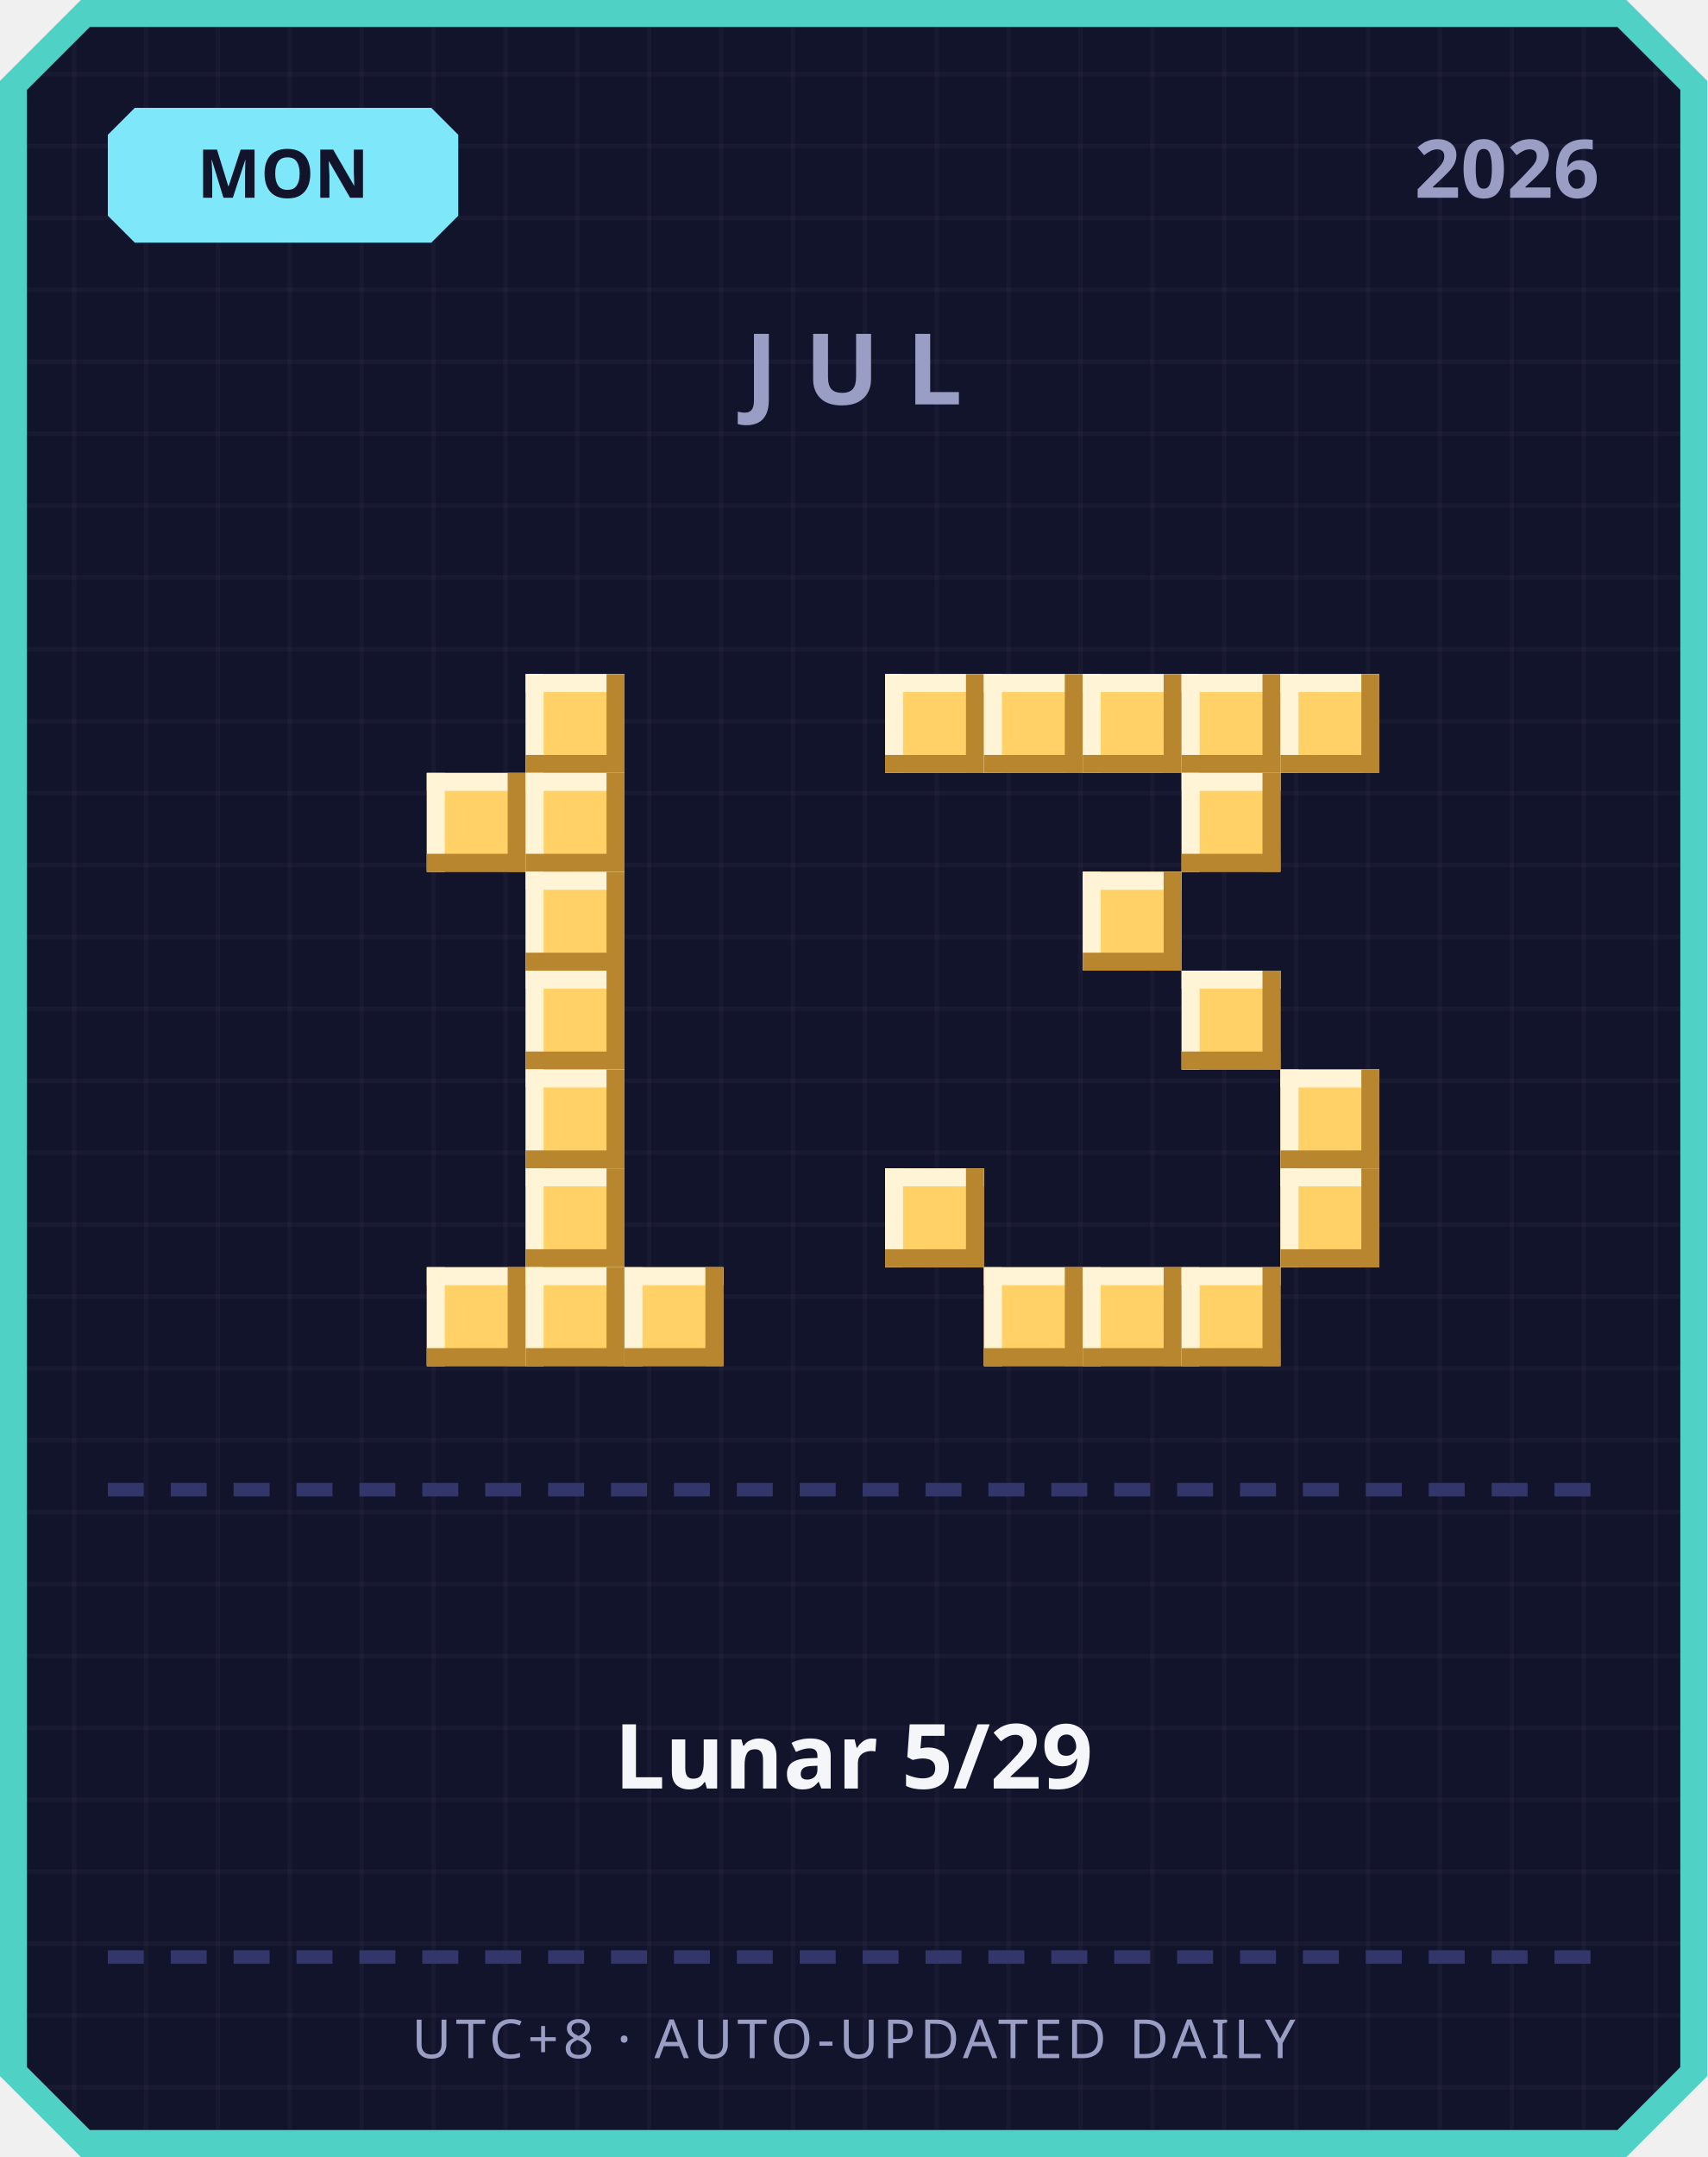
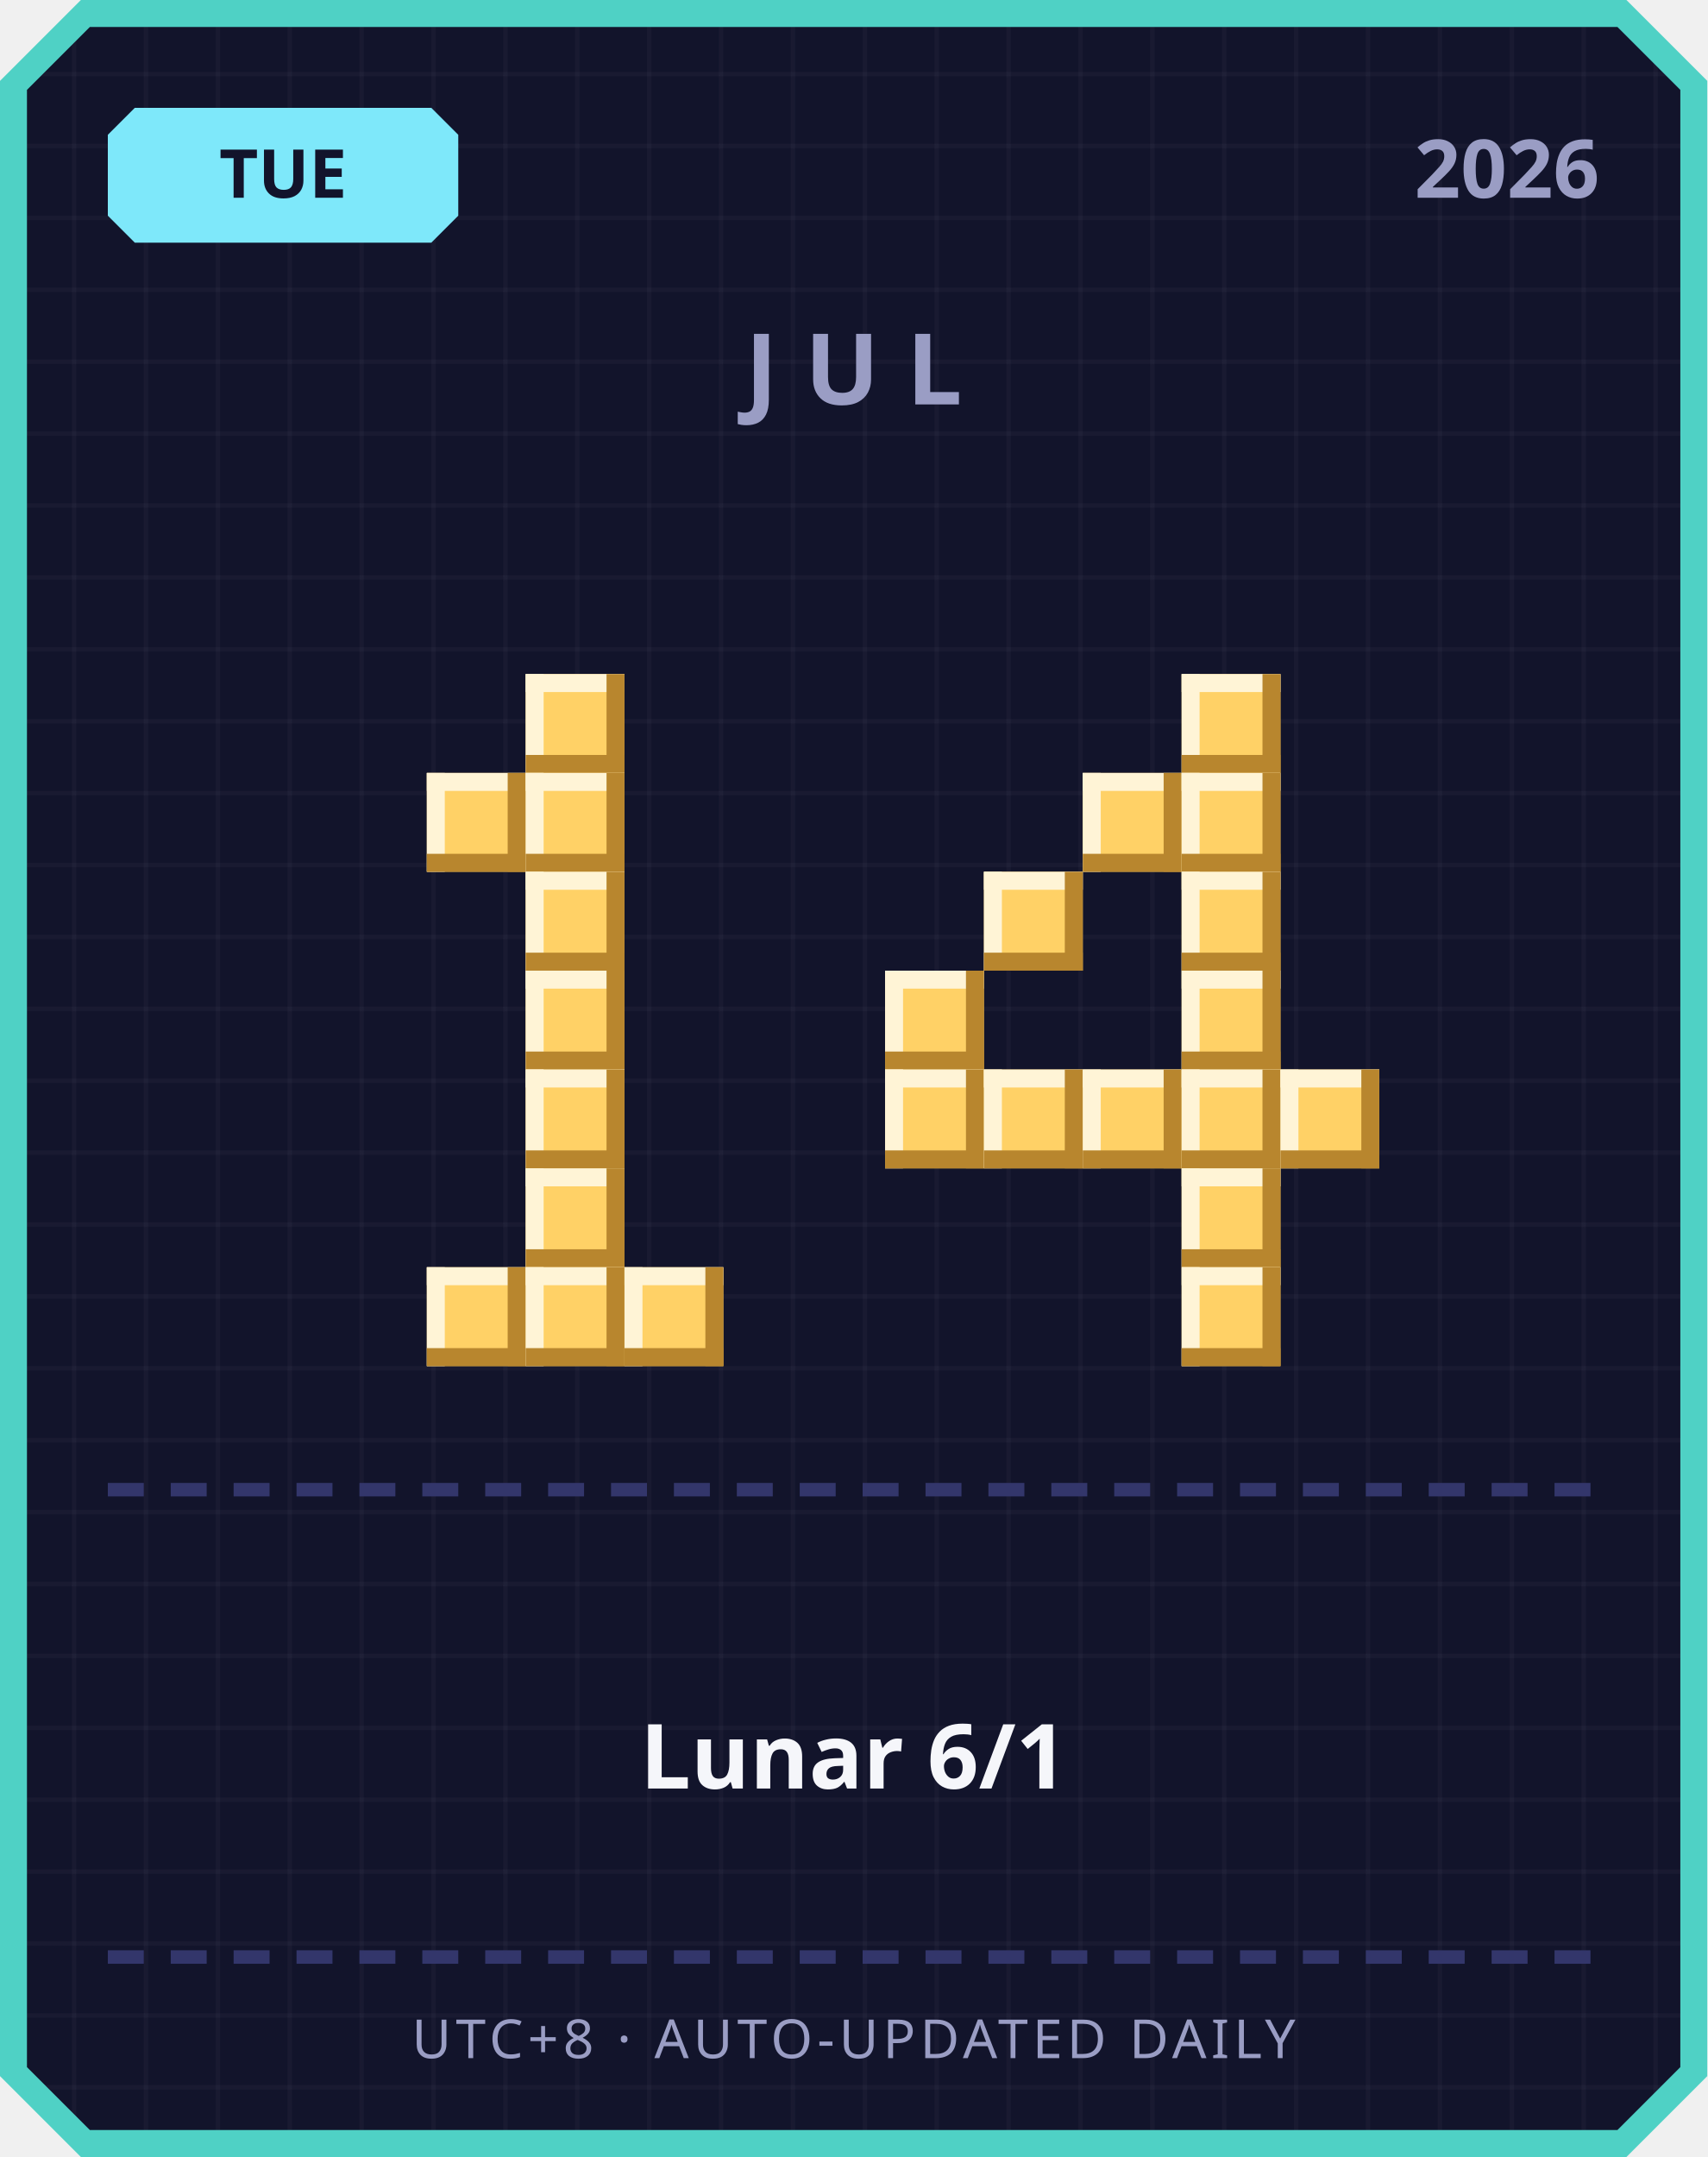
<svg xmlns="http://www.w3.org/2000/svg" width="380" height="480" viewBox="0 0 380 480">
  <defs>
    <pattern id="grid" width="16" height="16" patternUnits="userSpaceOnUse">
      <rect width="16" height="16" fill="#12142b" />
      <rect width="1" height="16" fill="#ffffff" opacity="0.03" />
      <rect width="16" height="1" fill="#ffffff" opacity="0.03" />
    </pattern>
  </defs>
  <path d="M 18,0 L 362,0 L 380,18 L 380,462 L 362,480 L 18,480 L 0,462 L 0,18 Z" fill="#4fd1c5" />
  <path d="M 20,6 L 360,6 L 374,20 L 374,460 L 360,474 L 20,474 L 6,460 L 6,20 Z" fill="url(#grid)" />
  <path d="M 30,24 L 96,24 L 102,30 L 102,48 L 96,54 L 30,54 L 24,48 L 24,30 Z" fill="#7ee8fa" />
-   <text x="63" y="44" text-anchor="middle" font-family="'Segoe UI', sans-serif" font-size="15" font-weight="700" fill="#12142b">MON</text>
+   <text x="63" y="44" text-anchor="middle" font-family="'Segoe UI', sans-serif" font-size="15" font-weight="700" fill="#12142b">TUE</text>
  <text x="356" y="44" text-anchor="end" font-family="'Segoe UI', sans-serif" font-size="18" font-weight="700" fill="#9a9dc4">2026</text>
  <text x="190" y="90" text-anchor="middle" font-family="'Segoe UI', sans-serif" font-size="22" font-weight="700" letter-spacing="6" fill="#9a9dc4">JUL</text>
  <rect x="117" y="150" width="22" height="22" fill="#ffd166" />
  <rect x="117" y="150" width="22" height="4" fill="#fff4d6" />
  <rect x="117" y="150" width="4" height="22" fill="#fff4d6" />
  <rect x="117" y="168" width="22" height="4" fill="#b8862e" />
  <rect x="135" y="150" width="4" height="22" fill="#b8862e" />
  <rect x="95" y="172" width="22" height="22" fill="#ffd166" />
  <rect x="95" y="172" width="22" height="4" fill="#fff4d6" />
  <rect x="95" y="172" width="4" height="22" fill="#fff4d6" />
  <rect x="95" y="190" width="22" height="4" fill="#b8862e" />
  <rect x="113" y="172" width="4" height="22" fill="#b8862e" />
  <rect x="117" y="172" width="22" height="22" fill="#ffd166" />
  <rect x="117" y="172" width="22" height="4" fill="#fff4d6" />
  <rect x="117" y="172" width="4" height="22" fill="#fff4d6" />
  <rect x="117" y="190" width="22" height="4" fill="#b8862e" />
  <rect x="135" y="172" width="4" height="22" fill="#b8862e" />
  <rect x="117" y="194" width="22" height="22" fill="#ffd166" />
  <rect x="117" y="194" width="22" height="4" fill="#fff4d6" />
  <rect x="117" y="194" width="4" height="22" fill="#fff4d6" />
  <rect x="117" y="212" width="22" height="4" fill="#b8862e" />
  <rect x="135" y="194" width="4" height="22" fill="#b8862e" />
  <rect x="117" y="216" width="22" height="22" fill="#ffd166" />
  <rect x="117" y="216" width="22" height="4" fill="#fff4d6" />
  <rect x="117" y="216" width="4" height="22" fill="#fff4d6" />
  <rect x="117" y="234" width="22" height="4" fill="#b8862e" />
  <rect x="135" y="216" width="4" height="22" fill="#b8862e" />
  <rect x="117" y="238" width="22" height="22" fill="#ffd166" />
  <rect x="117" y="238" width="22" height="4" fill="#fff4d6" />
  <rect x="117" y="238" width="4" height="22" fill="#fff4d6" />
  <rect x="117" y="256" width="22" height="4" fill="#b8862e" />
  <rect x="135" y="238" width="4" height="22" fill="#b8862e" />
  <rect x="117" y="260" width="22" height="22" fill="#ffd166" />
  <rect x="117" y="260" width="22" height="4" fill="#fff4d6" />
  <rect x="117" y="260" width="4" height="22" fill="#fff4d6" />
  <rect x="117" y="278" width="22" height="4" fill="#b8862e" />
  <rect x="135" y="260" width="4" height="22" fill="#b8862e" />
  <rect x="95" y="282" width="22" height="22" fill="#ffd166" />
  <rect x="95" y="282" width="22" height="4" fill="#fff4d6" />
  <rect x="95" y="282" width="4" height="22" fill="#fff4d6" />
  <rect x="95" y="300" width="22" height="4" fill="#b8862e" />
  <rect x="113" y="282" width="4" height="22" fill="#b8862e" />
  <rect x="117" y="282" width="22" height="22" fill="#ffd166" />
  <rect x="117" y="282" width="22" height="4" fill="#fff4d6" />
  <rect x="117" y="282" width="4" height="22" fill="#fff4d6" />
  <rect x="117" y="300" width="22" height="4" fill="#b8862e" />
  <rect x="135" y="282" width="4" height="22" fill="#b8862e" />
  <rect x="139" y="282" width="22" height="22" fill="#ffd166" />
  <rect x="139" y="282" width="22" height="4" fill="#fff4d6" />
  <rect x="139" y="282" width="4" height="22" fill="#fff4d6" />
  <rect x="139" y="300" width="22" height="4" fill="#b8862e" />
  <rect x="157" y="282" width="4" height="22" fill="#b8862e" />
-   <rect x="197" y="150" width="22" height="22" fill="#ffd166" />
-   <rect x="197" y="150" width="22" height="4" fill="#fff4d6" />
-   <rect x="197" y="150" width="4" height="22" fill="#fff4d6" />
-   <rect x="197" y="168" width="22" height="4" fill="#b8862e" />
-   <rect x="215" y="150" width="4" height="22" fill="#b8862e" />
-   <rect x="219" y="150" width="22" height="22" fill="#ffd166" />
-   <rect x="219" y="150" width="22" height="4" fill="#fff4d6" />
-   <rect x="219" y="150" width="4" height="22" fill="#fff4d6" />
-   <rect x="219" y="168" width="22" height="4" fill="#b8862e" />
-   <rect x="237" y="150" width="4" height="22" fill="#b8862e" />
-   <rect x="241" y="150" width="22" height="22" fill="#ffd166" />
-   <rect x="241" y="150" width="22" height="4" fill="#fff4d6" />
-   <rect x="241" y="150" width="4" height="22" fill="#fff4d6" />
-   <rect x="241" y="168" width="22" height="4" fill="#b8862e" />
-   <rect x="259" y="150" width="4" height="22" fill="#b8862e" />
  <rect x="263" y="150" width="22" height="22" fill="#ffd166" />
  <rect x="263" y="150" width="22" height="4" fill="#fff4d6" />
  <rect x="263" y="150" width="4" height="22" fill="#fff4d6" />
  <rect x="263" y="168" width="22" height="4" fill="#b8862e" />
  <rect x="281" y="150" width="4" height="22" fill="#b8862e" />
-   <rect x="285" y="150" width="22" height="22" fill="#ffd166" />
-   <rect x="285" y="150" width="22" height="4" fill="#fff4d6" />
-   <rect x="285" y="150" width="4" height="22" fill="#fff4d6" />
-   <rect x="285" y="168" width="22" height="4" fill="#b8862e" />
-   <rect x="303" y="150" width="4" height="22" fill="#b8862e" />
+   <rect x="241" y="172" width="22" height="22" fill="#ffd166" />
+   <rect x="241" y="172" width="22" height="4" fill="#fff4d6" />
+   <rect x="241" y="172" width="4" height="22" fill="#fff4d6" />
+   <rect x="241" y="190" width="22" height="4" fill="#b8862e" />
+   <rect x="259" y="172" width="4" height="22" fill="#b8862e" />
  <rect x="263" y="172" width="22" height="22" fill="#ffd166" />
  <rect x="263" y="172" width="22" height="4" fill="#fff4d6" />
  <rect x="263" y="172" width="4" height="22" fill="#fff4d6" />
  <rect x="263" y="190" width="22" height="4" fill="#b8862e" />
  <rect x="281" y="172" width="4" height="22" fill="#b8862e" />
-   <rect x="241" y="194" width="22" height="22" fill="#ffd166" />
-   <rect x="241" y="194" width="22" height="4" fill="#fff4d6" />
-   <rect x="241" y="194" width="4" height="22" fill="#fff4d6" />
-   <rect x="241" y="212" width="22" height="4" fill="#b8862e" />
-   <rect x="259" y="194" width="4" height="22" fill="#b8862e" />
+   <rect x="219" y="194" width="22" height="22" fill="#ffd166" />
+   <rect x="219" y="194" width="22" height="4" fill="#fff4d6" />
+   <rect x="219" y="194" width="4" height="22" fill="#fff4d6" />
+   <rect x="219" y="212" width="22" height="4" fill="#b8862e" />
+   <rect x="237" y="194" width="4" height="22" fill="#b8862e" />
+   <rect x="263" y="194" width="22" height="22" fill="#ffd166" />
+   <rect x="263" y="194" width="22" height="4" fill="#fff4d6" />
+   <rect x="263" y="194" width="4" height="22" fill="#fff4d6" />
+   <rect x="263" y="212" width="22" height="4" fill="#b8862e" />
+   <rect x="281" y="194" width="4" height="22" fill="#b8862e" />
+   <rect x="197" y="216" width="22" height="22" fill="#ffd166" />
+   <rect x="197" y="216" width="22" height="4" fill="#fff4d6" />
+   <rect x="197" y="216" width="4" height="22" fill="#fff4d6" />
+   <rect x="197" y="234" width="22" height="4" fill="#b8862e" />
+   <rect x="215" y="216" width="4" height="22" fill="#b8862e" />
  <rect x="263" y="216" width="22" height="22" fill="#ffd166" />
  <rect x="263" y="216" width="22" height="4" fill="#fff4d6" />
  <rect x="263" y="216" width="4" height="22" fill="#fff4d6" />
  <rect x="263" y="234" width="22" height="4" fill="#b8862e" />
  <rect x="281" y="216" width="4" height="22" fill="#b8862e" />
+   <rect x="197" y="238" width="22" height="22" fill="#ffd166" />
+   <rect x="197" y="238" width="22" height="4" fill="#fff4d6" />
+   <rect x="197" y="238" width="4" height="22" fill="#fff4d6" />
+   <rect x="197" y="256" width="22" height="4" fill="#b8862e" />
+   <rect x="215" y="238" width="4" height="22" fill="#b8862e" />
+   <rect x="219" y="238" width="22" height="22" fill="#ffd166" />
+   <rect x="219" y="238" width="22" height="4" fill="#fff4d6" />
+   <rect x="219" y="238" width="4" height="22" fill="#fff4d6" />
+   <rect x="219" y="256" width="22" height="4" fill="#b8862e" />
+   <rect x="237" y="238" width="4" height="22" fill="#b8862e" />
+   <rect x="241" y="238" width="22" height="22" fill="#ffd166" />
+   <rect x="241" y="238" width="22" height="4" fill="#fff4d6" />
+   <rect x="241" y="238" width="4" height="22" fill="#fff4d6" />
+   <rect x="241" y="256" width="22" height="4" fill="#b8862e" />
+   <rect x="259" y="238" width="4" height="22" fill="#b8862e" />
+   <rect x="263" y="238" width="22" height="22" fill="#ffd166" />
+   <rect x="263" y="238" width="22" height="4" fill="#fff4d6" />
+   <rect x="263" y="238" width="4" height="22" fill="#fff4d6" />
+   <rect x="263" y="256" width="22" height="4" fill="#b8862e" />
+   <rect x="281" y="238" width="4" height="22" fill="#b8862e" />
  <rect x="285" y="238" width="22" height="22" fill="#ffd166" />
  <rect x="285" y="238" width="22" height="4" fill="#fff4d6" />
  <rect x="285" y="238" width="4" height="22" fill="#fff4d6" />
  <rect x="285" y="256" width="22" height="4" fill="#b8862e" />
  <rect x="303" y="238" width="4" height="22" fill="#b8862e" />
-   <rect x="197" y="260" width="22" height="22" fill="#ffd166" />
-   <rect x="197" y="260" width="22" height="4" fill="#fff4d6" />
-   <rect x="197" y="260" width="4" height="22" fill="#fff4d6" />
-   <rect x="197" y="278" width="22" height="4" fill="#b8862e" />
-   <rect x="215" y="260" width="4" height="22" fill="#b8862e" />
-   <rect x="285" y="260" width="22" height="22" fill="#ffd166" />
-   <rect x="285" y="260" width="22" height="4" fill="#fff4d6" />
-   <rect x="285" y="260" width="4" height="22" fill="#fff4d6" />
-   <rect x="285" y="278" width="22" height="4" fill="#b8862e" />
-   <rect x="303" y="260" width="4" height="22" fill="#b8862e" />
-   <rect x="219" y="282" width="22" height="22" fill="#ffd166" />
-   <rect x="219" y="282" width="22" height="4" fill="#fff4d6" />
-   <rect x="219" y="282" width="4" height="22" fill="#fff4d6" />
-   <rect x="219" y="300" width="22" height="4" fill="#b8862e" />
-   <rect x="237" y="282" width="4" height="22" fill="#b8862e" />
-   <rect x="241" y="282" width="22" height="22" fill="#ffd166" />
-   <rect x="241" y="282" width="22" height="4" fill="#fff4d6" />
-   <rect x="241" y="282" width="4" height="22" fill="#fff4d6" />
-   <rect x="241" y="300" width="22" height="4" fill="#b8862e" />
-   <rect x="259" y="282" width="4" height="22" fill="#b8862e" />
+   <rect x="263" y="260" width="22" height="22" fill="#ffd166" />
+   <rect x="263" y="260" width="22" height="4" fill="#fff4d6" />
+   <rect x="263" y="260" width="4" height="22" fill="#fff4d6" />
+   <rect x="263" y="278" width="22" height="4" fill="#b8862e" />
+   <rect x="281" y="260" width="4" height="22" fill="#b8862e" />
  <rect x="263" y="282" width="22" height="22" fill="#ffd166" />
  <rect x="263" y="282" width="22" height="4" fill="#fff4d6" />
  <rect x="263" y="282" width="4" height="22" fill="#fff4d6" />
  <rect x="263" y="300" width="22" height="4" fill="#b8862e" />
  <rect x="281" y="282" width="4" height="22" fill="#b8862e" />
  <rect x="24" y="330" width="8" height="3" fill="#33366b" />
  <rect x="38" y="330" width="8" height="3" fill="#33366b" />
  <rect x="52" y="330" width="8" height="3" fill="#33366b" />
  <rect x="66" y="330" width="8" height="3" fill="#33366b" />
  <rect x="80" y="330" width="8" height="3" fill="#33366b" />
  <rect x="94" y="330" width="8" height="3" fill="#33366b" />
  <rect x="108" y="330" width="8" height="3" fill="#33366b" />
  <rect x="122" y="330" width="8" height="3" fill="#33366b" />
  <rect x="136" y="330" width="8" height="3" fill="#33366b" />
  <rect x="150" y="330" width="8" height="3" fill="#33366b" />
  <rect x="164" y="330" width="8" height="3" fill="#33366b" />
  <rect x="178" y="330" width="8" height="3" fill="#33366b" />
  <rect x="192" y="330" width="8" height="3" fill="#33366b" />
  <rect x="206" y="330" width="8" height="3" fill="#33366b" />
  <rect x="220" y="330" width="8" height="3" fill="#33366b" />
  <rect x="234" y="330" width="8" height="3" fill="#33366b" />
  <rect x="248" y="330" width="8" height="3" fill="#33366b" />
  <rect x="262" y="330" width="8" height="3" fill="#33366b" />
  <rect x="276" y="330" width="8" height="3" fill="#33366b" />
  <rect x="290" y="330" width="8" height="3" fill="#33366b" />
  <rect x="304" y="330" width="8" height="3" fill="#33366b" />
  <rect x="318" y="330" width="8" height="3" fill="#33366b" />
  <rect x="332" y="330" width="8" height="3" fill="#33366b" />
  <rect x="346" y="330" width="8" height="3" fill="#33366b" />
-   <text x="190" y="398" text-anchor="middle" font-family="'Segoe UI', 'Microsoft JhengHei', sans-serif" font-size="20" font-weight="700" fill="#f5f6fa">Lunar 5/29</text>
+   <text x="190" y="398" text-anchor="middle" font-family="'Segoe UI', 'Microsoft JhengHei', sans-serif" font-size="20" font-weight="700" fill="#f5f6fa">Lunar 6/1</text>
  <rect x="24" y="434" width="8" height="3" fill="#33366b" />
  <rect x="38" y="434" width="8" height="3" fill="#33366b" />
  <rect x="52" y="434" width="8" height="3" fill="#33366b" />
  <rect x="66" y="434" width="8" height="3" fill="#33366b" />
  <rect x="80" y="434" width="8" height="3" fill="#33366b" />
  <rect x="94" y="434" width="8" height="3" fill="#33366b" />
  <rect x="108" y="434" width="8" height="3" fill="#33366b" />
  <rect x="122" y="434" width="8" height="3" fill="#33366b" />
  <rect x="136" y="434" width="8" height="3" fill="#33366b" />
  <rect x="150" y="434" width="8" height="3" fill="#33366b" />
  <rect x="164" y="434" width="8" height="3" fill="#33366b" />
  <rect x="178" y="434" width="8" height="3" fill="#33366b" />
  <rect x="192" y="434" width="8" height="3" fill="#33366b" />
  <rect x="206" y="434" width="8" height="3" fill="#33366b" />
  <rect x="220" y="434" width="8" height="3" fill="#33366b" />
  <rect x="234" y="434" width="8" height="3" fill="#33366b" />
  <rect x="248" y="434" width="8" height="3" fill="#33366b" />
  <rect x="262" y="434" width="8" height="3" fill="#33366b" />
  <rect x="276" y="434" width="8" height="3" fill="#33366b" />
  <rect x="290" y="434" width="8" height="3" fill="#33366b" />
  <rect x="304" y="434" width="8" height="3" fill="#33366b" />
  <rect x="318" y="434" width="8" height="3" fill="#33366b" />
  <rect x="332" y="434" width="8" height="3" fill="#33366b" />
  <rect x="346" y="434" width="8" height="3" fill="#33366b" />
  <text x="190" y="458" text-anchor="middle" font-family="'Segoe UI', sans-serif" font-size="12" letter-spacing="1" fill="#9a9dc4">UTC+8 · AUTO-UPDATED DAILY</text>
</svg>
